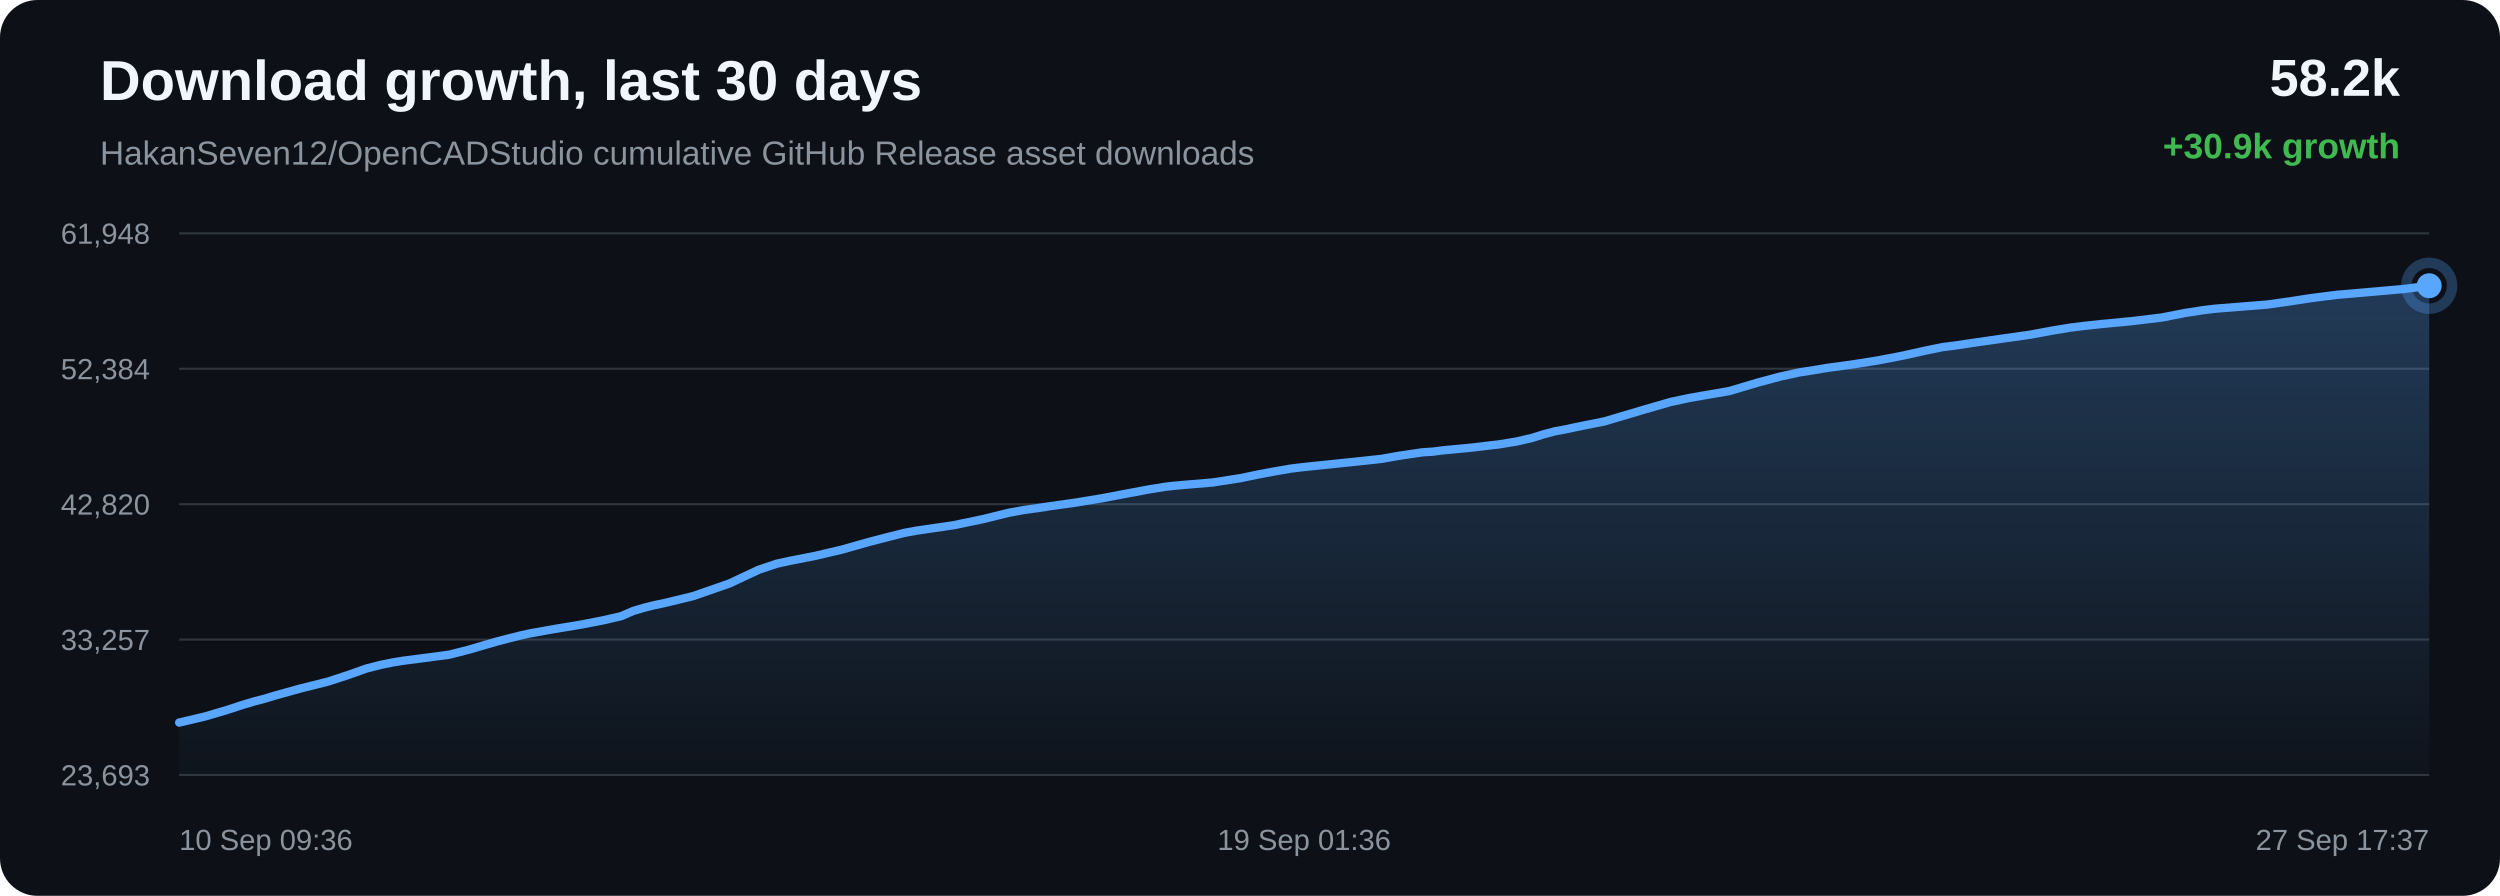
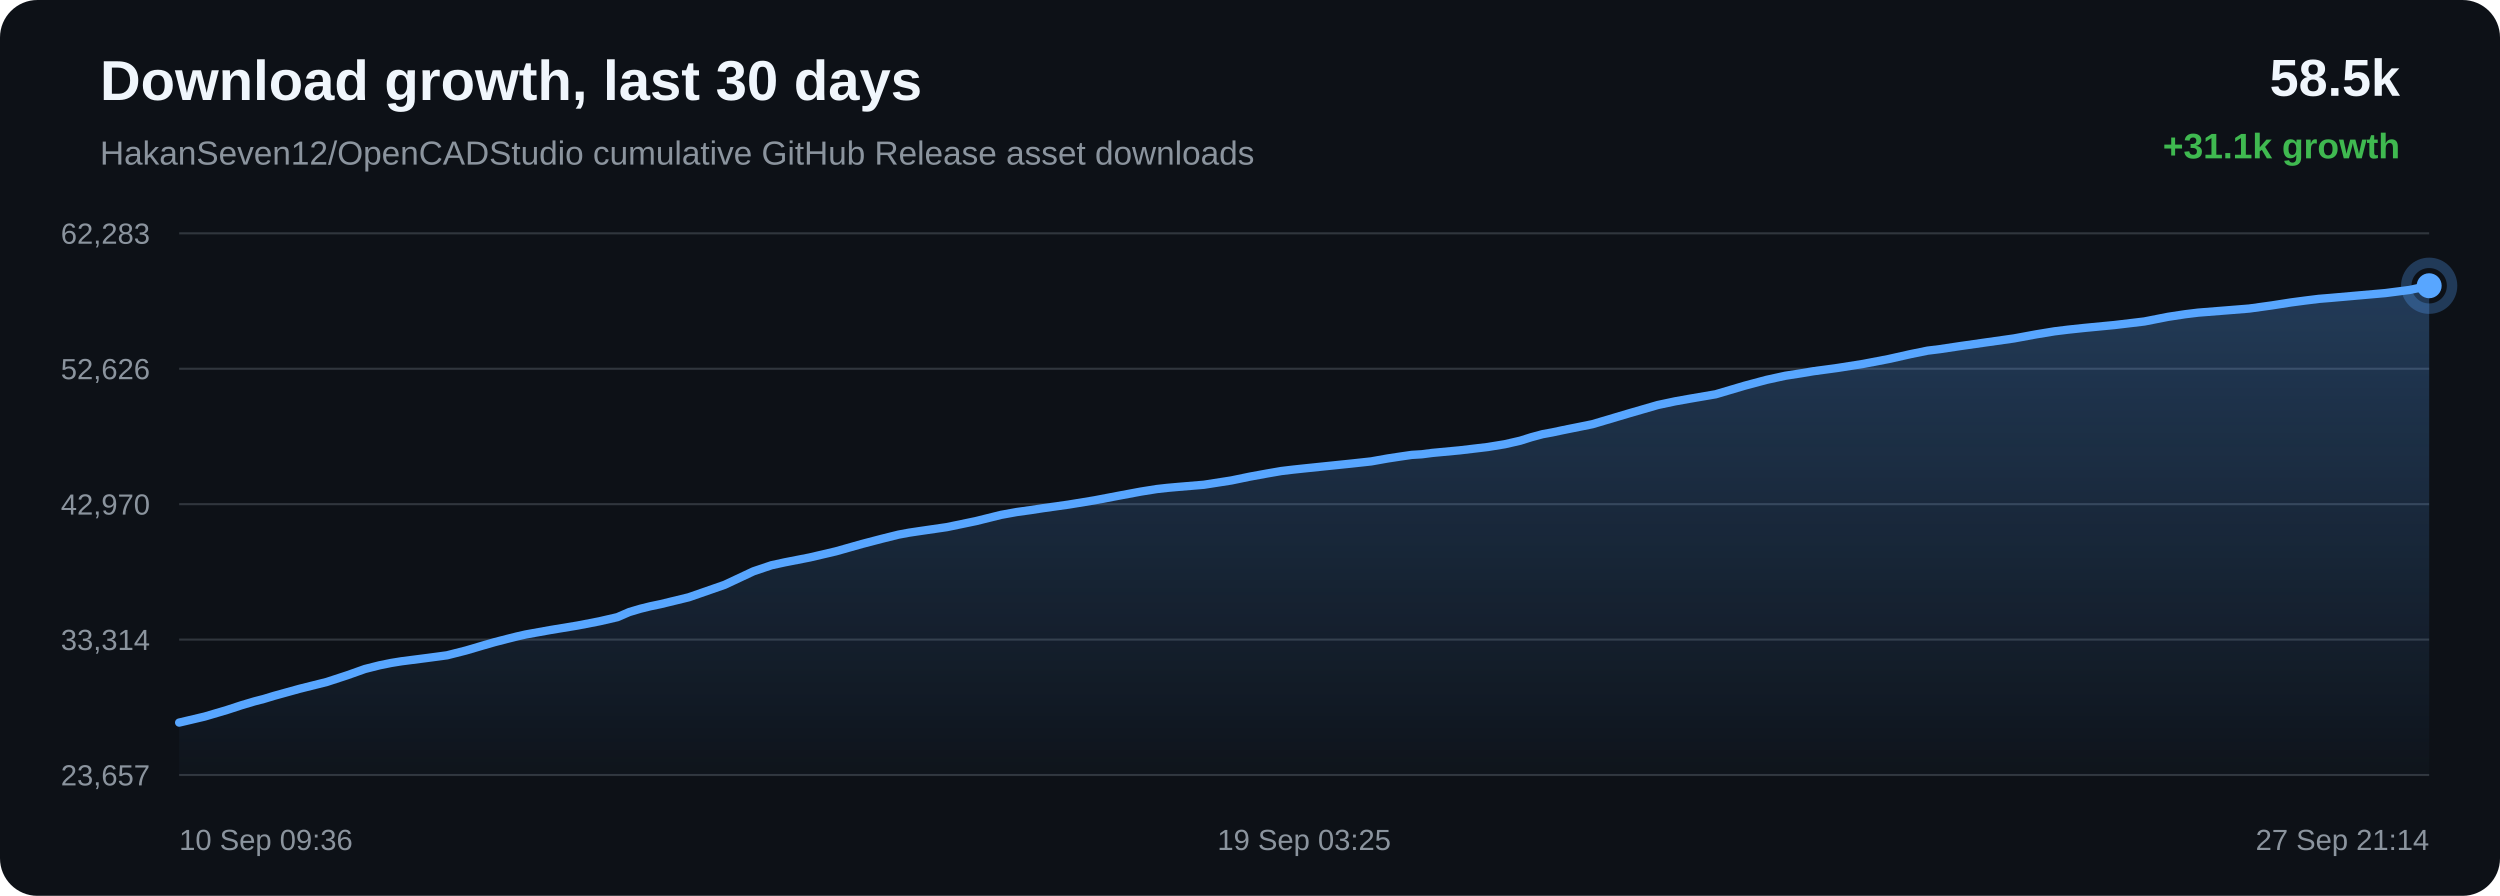
<svg xmlns="http://www.w3.org/2000/svg" width="1200" height="430" viewBox="0 0 1200 430">
  <defs>
    <linearGradient id="area" x1="0" x2="0" y1="0" y2="1">
      <stop offset="0%" stop-color="#58a6ff" stop-opacity="0.28" />
      <stop offset="100%" stop-color="#58a6ff" stop-opacity="0.02" />
    </linearGradient>
  </defs>
  <rect width="100%" height="100%" rx="18" fill="#0d1117" />
  <text x="48" y="48" fill="#f0f6fc" font-family="Arial, sans-serif" font-size="27" font-weight="700">Download growth, last 30 days</text>
  <text x="48" y="79" fill="#8b949e" font-family="Arial, sans-serif" font-size="16">HakanSeven12/OpenCADStudio cumulative GitHub Release asset downloads</text>
-   <text x="1152" y="46" text-anchor="end" fill="#f0f6fc" font-family="Arial, sans-serif" font-size="25" font-weight="700">58.2k</text>
-   <text x="1152" y="76" text-anchor="end" fill="#3fb950" font-family="Arial, sans-serif" font-size="17" font-weight="700">+30.9k growth</text>
+   <text x="1152" y="46" text-anchor="end" fill="#f0f6fc" font-family="Arial, sans-serif" font-size="25" font-weight="700">58.5k</text>
+   <text x="1152" y="76" text-anchor="end" fill="#3fb950" font-family="Arial, sans-serif" font-size="17" font-weight="700">+31.1k growth</text>
  <line x1="86" y1="112.00" x2="1166" y2="112.00" stroke="#30363d" stroke-width="1" />
  <line x1="86" y1="177.00" x2="1166" y2="177.00" stroke="#30363d" stroke-width="1" />
  <line x1="86" y1="242.00" x2="1166" y2="242.00" stroke="#30363d" stroke-width="1" />
  <line x1="86" y1="307.00" x2="1166" y2="307.00" stroke="#30363d" stroke-width="1" />
  <line x1="86" y1="372.00" x2="1166" y2="372.00" stroke="#30363d" stroke-width="1" />
-   <text x="72" y="117.00" text-anchor="end" fill="#8b949e" font-family="Arial, sans-serif" font-size="14">61,948</text>
-   <text x="72" y="182.00" text-anchor="end" fill="#8b949e" font-family="Arial, sans-serif" font-size="14">52,384</text>
-   <text x="72" y="247.00" text-anchor="end" fill="#8b949e" font-family="Arial, sans-serif" font-size="14">42,820</text>
-   <text x="72" y="312.00" text-anchor="end" fill="#8b949e" font-family="Arial, sans-serif" font-size="14">33,257</text>
-   <text x="72" y="377.00" text-anchor="end" fill="#8b949e" font-family="Arial, sans-serif" font-size="14">23,693</text>
-   <path d="M 86.00 346.84 L 98.36 343.92 L 109.21 340.72 L 116.17 338.43 L 122.47 336.56 L 126.99 335.39 L 131.79 333.93 L 144.25 330.47 L 157.49 327.15 L 167.44 323.89 L 175.93 320.87 L 183.09 319.06 L 188.67 317.93 L 193.67 317.13 L 205.60 315.59 L 215.74 314.22 L 224.85 311.91 L 233.03 309.51 L 238.70 307.87 L 244.75 306.30 L 249.58 305.09 L 253.89 304.11 L 265.93 301.95 L 278.88 299.81 L 289.47 297.76 L 298.20 295.75 L 303.94 293.26 L 309.30 291.67 L 314.11 290.48 L 319.17 289.42 L 332.74 286.12 L 350.12 280.07 L 364.08 273.52 L 372.81 270.58 L 379.15 269.20 L 391.34 266.81 L 403.99 263.84 L 416.55 260.29 L 426.27 257.74 L 434.26 255.75 L 439.41 254.80 L 444.56 254.03 L 457.72 252.11 L 471.74 249.20 L 483.93 246.18 L 491.47 244.80 L 498.24 243.86 L 504.26 242.93 L 516.54 241.21 L 529.06 239.14 L 541.52 236.78 L 551.63 234.89 L 559.35 233.65 L 564.40 233.09 L 569.51 232.64 L 582.15 231.58 L 595.47 229.50 L 604.22 227.68 L 612.72 226.12 L 619.66 224.92 L 625.13 224.26 L 630.24 223.71 L 642.42 222.46 L 653.65 221.29 L 663.19 220.25 L 671.12 218.84 L 676.97 217.96 L 682.75 217.11 L 687.68 216.80 L 692.72 216.15 L 705.97 214.90 L 719.59 213.29 L 727.87 211.94 L 735.35 210.22 L 740.66 208.54 L 746.16 207.06 L 750.87 206.20 L 756.02 205.10 L 770.30 202.22 L 788.31 196.87 L 801.92 192.93 L 810.42 191.12 L 816.91 189.96 L 829.96 187.73 L 844.00 183.56 L 854.57 180.74 L 863.64 178.76 L 871.25 177.57 L 877.23 176.56 L 889.02 174.96 L 901.40 173.00 L 913.72 170.63 L 924.28 168.27 L 932.57 166.58 L 938.46 165.85 L 948.40 164.36 L 961.32 162.51 L 974.42 160.66 L 985.24 158.65 L 994.05 157.21 L 1000.63 156.40 L 1008.49 155.56 L 1023.02 154.17 L 1037.49 152.44 L 1048.95 150.20 L 1057.38 148.90 L 1063.60 148.15 L 1075.92 147.17 L 1088.23 146.19 L 1099.17 144.66 L 1108.42 143.22 L 1115.18 142.33 L 1121.99 141.48 L 1127.75 141.01 L 1140.77 139.87 L 1154.20 138.68 L 1166.00 137.16 L 1166.00 372.00 L 86.00 372.00 Z" fill="url(#area)" />
-   <path d="M 86.00 346.84 L 98.36 343.92 L 109.21 340.72 L 116.17 338.43 L 122.47 336.56 L 126.99 335.39 L 131.79 333.93 L 144.25 330.47 L 157.49 327.15 L 167.44 323.89 L 175.93 320.87 L 183.09 319.06 L 188.67 317.93 L 193.67 317.13 L 205.60 315.59 L 215.74 314.22 L 224.85 311.91 L 233.03 309.51 L 238.70 307.87 L 244.75 306.30 L 249.58 305.09 L 253.89 304.11 L 265.93 301.95 L 278.88 299.81 L 289.47 297.76 L 298.20 295.75 L 303.94 293.26 L 309.30 291.67 L 314.11 290.48 L 319.17 289.42 L 332.74 286.12 L 350.12 280.07 L 364.08 273.52 L 372.81 270.58 L 379.15 269.20 L 391.34 266.81 L 403.99 263.84 L 416.55 260.29 L 426.27 257.74 L 434.26 255.75 L 439.41 254.80 L 444.56 254.03 L 457.72 252.11 L 471.74 249.20 L 483.93 246.18 L 491.47 244.80 L 498.24 243.86 L 504.26 242.93 L 516.54 241.21 L 529.06 239.14 L 541.52 236.78 L 551.63 234.89 L 559.35 233.65 L 564.40 233.09 L 569.51 232.64 L 582.15 231.58 L 595.47 229.50 L 604.22 227.68 L 612.72 226.12 L 619.66 224.92 L 625.13 224.26 L 630.24 223.71 L 642.42 222.46 L 653.65 221.29 L 663.19 220.25 L 671.12 218.84 L 676.97 217.96 L 682.75 217.11 L 687.68 216.80 L 692.72 216.15 L 705.97 214.90 L 719.59 213.29 L 727.87 211.94 L 735.35 210.22 L 740.66 208.54 L 746.16 207.06 L 750.87 206.20 L 756.02 205.10 L 770.30 202.22 L 788.31 196.87 L 801.92 192.93 L 810.42 191.12 L 816.91 189.96 L 829.96 187.73 L 844.00 183.56 L 854.57 180.74 L 863.64 178.76 L 871.25 177.57 L 877.23 176.56 L 889.02 174.96 L 901.40 173.00 L 913.72 170.63 L 924.28 168.27 L 932.57 166.58 L 938.46 165.85 L 948.40 164.36 L 961.32 162.51 L 974.42 160.66 L 985.24 158.65 L 994.05 157.21 L 1000.63 156.40 L 1008.49 155.56 L 1023.02 154.17 L 1037.49 152.44 L 1048.95 150.20 L 1057.38 148.90 L 1063.60 148.15 L 1075.92 147.17 L 1088.23 146.19 L 1099.17 144.66 L 1108.42 143.22 L 1115.18 142.33 L 1121.99 141.48 L 1127.75 141.01 L 1140.77 139.87 L 1154.20 138.68 L 1166.00 137.16" fill="none" stroke="#58a6ff" stroke-width="4" stroke-linecap="round" stroke-linejoin="round" />
+   <text x="72" y="117.00" text-anchor="end" fill="#8b949e" font-family="Arial, sans-serif" font-size="14">62,283</text>
+   <text x="72" y="182.00" text-anchor="end" fill="#8b949e" font-family="Arial, sans-serif" font-size="14">52,626</text>
+   <text x="72" y="247.00" text-anchor="end" fill="#8b949e" font-family="Arial, sans-serif" font-size="14">42,970</text>
+   <text x="72" y="312.00" text-anchor="end" fill="#8b949e" font-family="Arial, sans-serif" font-size="14">33,314</text>
+   <text x="72" y="377.00" text-anchor="end" fill="#8b949e" font-family="Arial, sans-serif" font-size="14">23,657</text>
+   <path d="M 86.00 346.84 L 98.25 343.95 L 109.01 340.77 L 115.91 338.51 L 122.16 336.65 L 126.63 335.50 L 131.39 334.05 L 143.74 330.63 L 156.87 327.34 L 166.74 324.11 L 175.15 321.12 L 182.25 319.33 L 187.78 318.21 L 192.74 317.41 L 204.57 315.89 L 214.62 314.54 L 223.65 312.25 L 231.76 309.86 L 237.38 308.24 L 243.38 306.69 L 248.16 305.49 L 252.44 304.52 L 264.37 302.38 L 277.22 300.26 L 287.71 298.23 L 296.36 296.24 L 302.05 293.78 L 307.37 292.20 L 312.14 291.02 L 317.16 289.97 L 330.61 286.70 L 347.84 280.71 L 361.68 274.22 L 370.33 271.31 L 376.62 269.94 L 388.70 267.58 L 401.24 264.64 L 413.69 261.12 L 423.33 258.60 L 431.26 256.63 L 436.36 255.68 L 441.46 254.92 L 454.51 253.02 L 468.40 250.14 L 480.49 247.14 L 487.97 245.78 L 494.68 244.85 L 500.65 243.93 L 512.82 242.22 L 525.23 240.18 L 537.58 237.83 L 547.61 235.96 L 555.26 234.74 L 560.27 234.18 L 565.33 233.73 L 577.86 232.68 L 591.07 230.62 L 599.75 228.82 L 608.17 227.28 L 615.05 226.09 L 620.48 225.44 L 625.54 224.90 L 637.62 223.65 L 648.75 222.50 L 658.21 221.47 L 666.06 220.07 L 671.86 219.19 L 677.60 218.35 L 682.48 218.05 L 687.48 217.40 L 700.61 216.17 L 714.12 214.57 L 722.33 213.23 L 729.74 211.53 L 735.01 209.87 L 740.46 208.40 L 745.12 207.55 L 750.23 206.46 L 764.39 203.61 L 782.25 198.31 L 795.73 194.41 L 804.16 192.62 L 810.60 191.47 L 823.54 189.25 L 837.46 185.13 L 847.93 182.33 L 856.92 180.37 L 864.47 179.19 L 870.40 178.19 L 882.08 176.61 L 894.35 174.67 L 906.57 172.33 L 917.04 169.98 L 925.25 168.31 L 931.10 167.59 L 940.95 166.11 L 953.76 164.28 L 966.75 162.44 L 977.48 160.46 L 986.21 159.03 L 992.72 158.23 L 1000.52 157.40 L 1014.92 156.02 L 1029.28 154.31 L 1040.64 152.08 L 1048.99 150.81 L 1055.16 150.06 L 1067.37 149.09 L 1079.57 148.11 L 1090.42 146.61 L 1099.59 145.18 L 1106.29 144.29 L 1113.05 143.45 L 1118.75 142.99 L 1131.66 141.85 L 1144.97 140.68 L 1156.67 139.17 L 1166.00 137.16 L 1166.00 372.00 L 86.00 372.00 Z" fill="url(#area)" />
+   <path d="M 86.00 346.84 L 98.25 343.95 L 109.01 340.77 L 115.91 338.51 L 122.16 336.65 L 126.63 335.50 L 131.39 334.05 L 143.74 330.63 L 156.87 327.34 L 166.74 324.11 L 175.15 321.12 L 182.25 319.33 L 187.78 318.21 L 192.74 317.41 L 204.57 315.89 L 214.62 314.54 L 223.65 312.25 L 231.76 309.86 L 237.38 308.24 L 243.38 306.69 L 248.16 305.49 L 252.44 304.52 L 264.37 302.38 L 277.22 300.26 L 287.71 298.23 L 296.36 296.24 L 302.05 293.78 L 307.37 292.20 L 312.14 291.02 L 317.16 289.97 L 330.61 286.70 L 347.84 280.71 L 361.68 274.22 L 370.33 271.31 L 376.62 269.94 L 388.70 267.58 L 401.24 264.64 L 413.69 261.12 L 423.33 258.60 L 431.26 256.63 L 436.36 255.68 L 441.46 254.92 L 454.51 253.02 L 468.40 250.14 L 480.49 247.14 L 487.97 245.78 L 494.68 244.85 L 500.65 243.93 L 512.82 242.22 L 525.23 240.18 L 537.58 237.83 L 547.61 235.96 L 555.26 234.74 L 560.27 234.18 L 565.33 233.73 L 577.86 232.68 L 591.07 230.62 L 599.75 228.82 L 608.17 227.28 L 615.05 226.09 L 620.48 225.44 L 625.54 224.90 L 637.62 223.65 L 648.75 222.50 L 658.21 221.47 L 666.06 220.07 L 671.86 219.19 L 677.60 218.35 L 682.48 218.05 L 687.48 217.40 L 700.61 216.17 L 714.12 214.57 L 722.33 213.23 L 729.74 211.53 L 735.01 209.87 L 740.46 208.40 L 745.12 207.55 L 750.23 206.46 L 764.39 203.61 L 782.25 198.31 L 795.73 194.41 L 804.16 192.62 L 810.60 191.47 L 823.54 189.25 L 837.46 185.13 L 847.93 182.33 L 856.92 180.37 L 864.47 179.19 L 870.40 178.19 L 882.08 176.61 L 894.35 174.67 L 906.57 172.33 L 917.04 169.98 L 925.25 168.31 L 931.10 167.59 L 940.95 166.11 L 953.76 164.28 L 966.75 162.44 L 977.48 160.46 L 986.21 159.03 L 992.72 158.23 L 1000.52 157.40 L 1014.92 156.02 L 1029.28 154.31 L 1040.64 152.08 L 1048.99 150.81 L 1055.16 150.06 L 1067.37 149.09 L 1079.57 148.11 L 1090.42 146.61 L 1099.59 145.18 L 1106.29 144.29 L 1113.05 143.45 L 1118.75 142.99 L 1131.66 141.85 L 1144.97 140.68 L 1156.67 139.17 L 1166.00 137.16" fill="none" stroke="#58a6ff" stroke-width="4" stroke-linecap="round" stroke-linejoin="round" />
  <circle cx="1166.00" cy="137.16" r="6" fill="#58a6ff" />
  <circle cx="1166.00" cy="137.16" r="11" fill="none" stroke="#58a6ff" stroke-opacity="0.28" stroke-width="5" />
  <text x="86.00" y="408" text-anchor="start" fill="#8b949e" font-family="Arial, sans-serif" font-size="14">10 Sep 09:36</text>
-   <text x="626.00" y="408" text-anchor="middle" fill="#8b949e" font-family="Arial, sans-serif" font-size="14">19 Sep 01:36</text>
-   <text x="1166.00" y="408" text-anchor="end" fill="#8b949e" font-family="Arial, sans-serif" font-size="14">27 Sep 17:37</text>
+   <text x="626.00" y="408" text-anchor="middle" fill="#8b949e" font-family="Arial, sans-serif" font-size="14">19 Sep 03:25</text>
+   <text x="1166.00" y="408" text-anchor="end" fill="#8b949e" font-family="Arial, sans-serif" font-size="14">27 Sep 21:14</text>
</svg>
